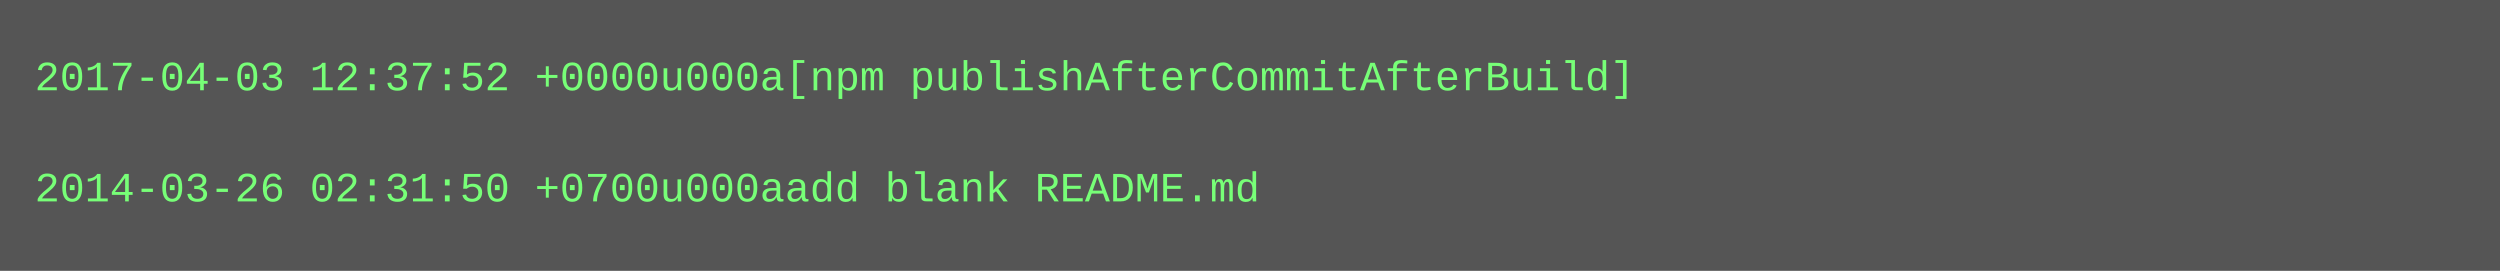
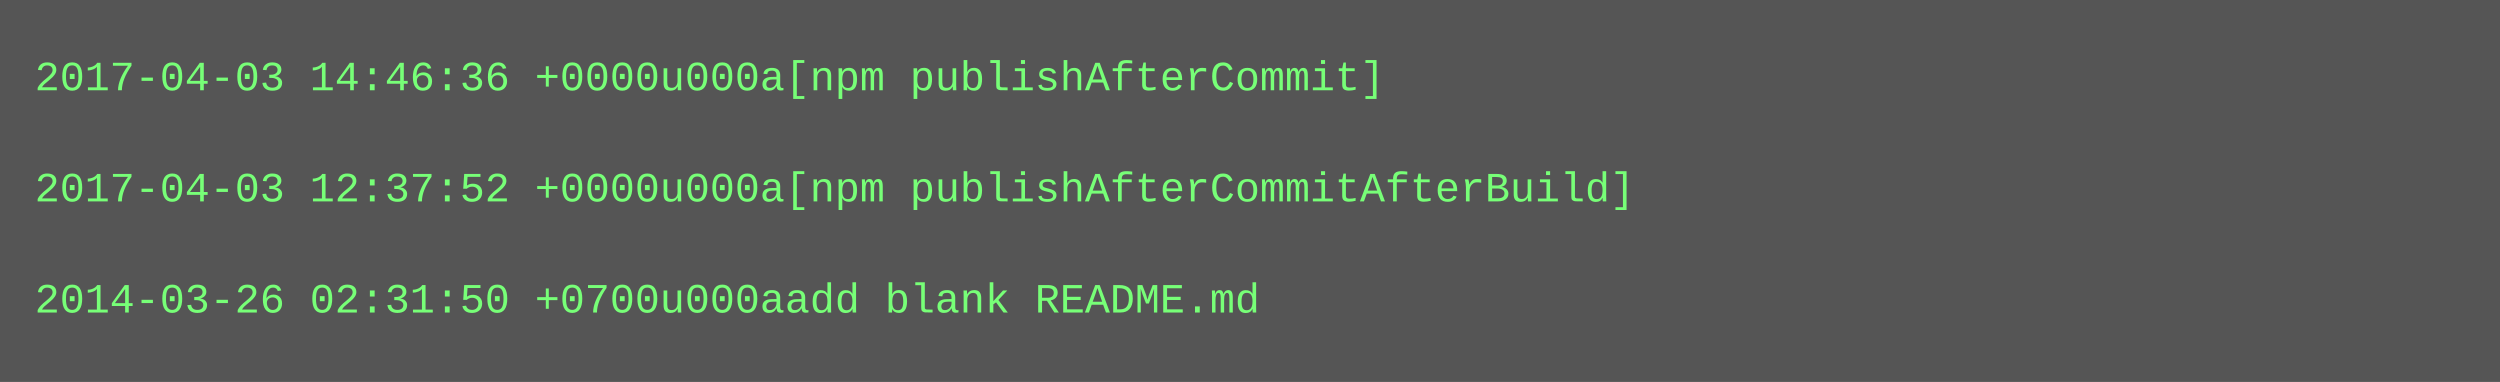
- <svg xmlns="http://www.w3.org/2000/svg" height="78" width="720">
-   <rect height="78" fill="#555" width="720" />
+ <svg xmlns="http://www.w3.org/2000/svg" height="110" width="720">
+   <rect height="110" fill="#555" width="720" />
  <text fill="#7f7" font-family="Courier New" font-size="12" xml:space="preserve">
-     <tspan x="10" y="26">2017-04-03 12:37:52 +0000u000a[npm publishAfterCommitAfterBuild]</tspan>
+     <tspan x="10" y="26">2017-04-03 14:46:36 +0000u000a[npm publishAfterCommit]</tspan>
    <tspan x="10" y="42" />
-     <tspan x="10" y="58">2014-03-26 02:31:50 +0700u000aadd blank README.md</tspan>
+     <tspan x="10" y="58">2017-04-03 12:37:52 +0000u000a[npm publishAfterCommitAfterBuild]</tspan>
+     <tspan x="10" y="74" />
+     <tspan x="10" y="90">2014-03-26 02:31:50 +0700u000aadd blank README.md</tspan>
  </text>
</svg>
